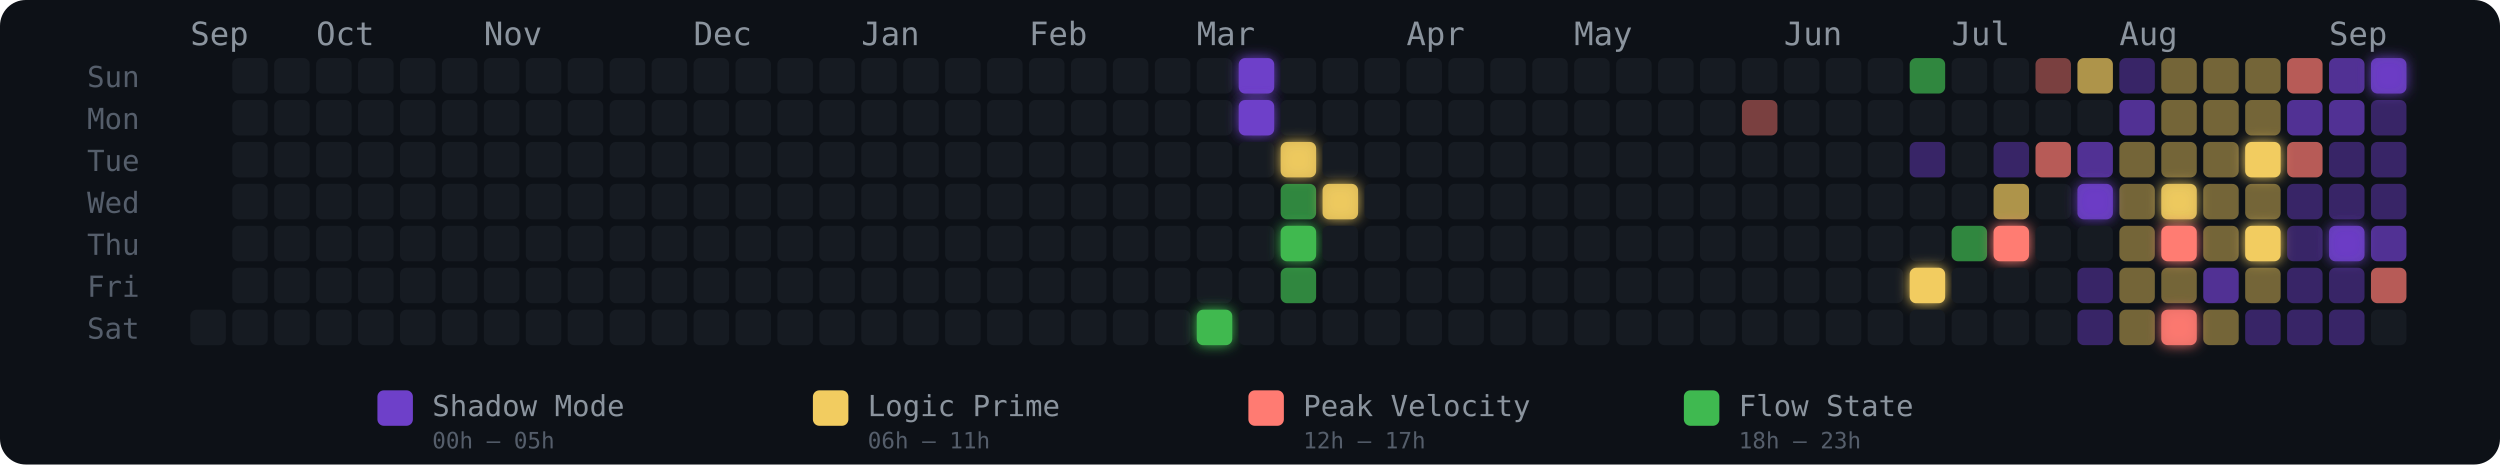
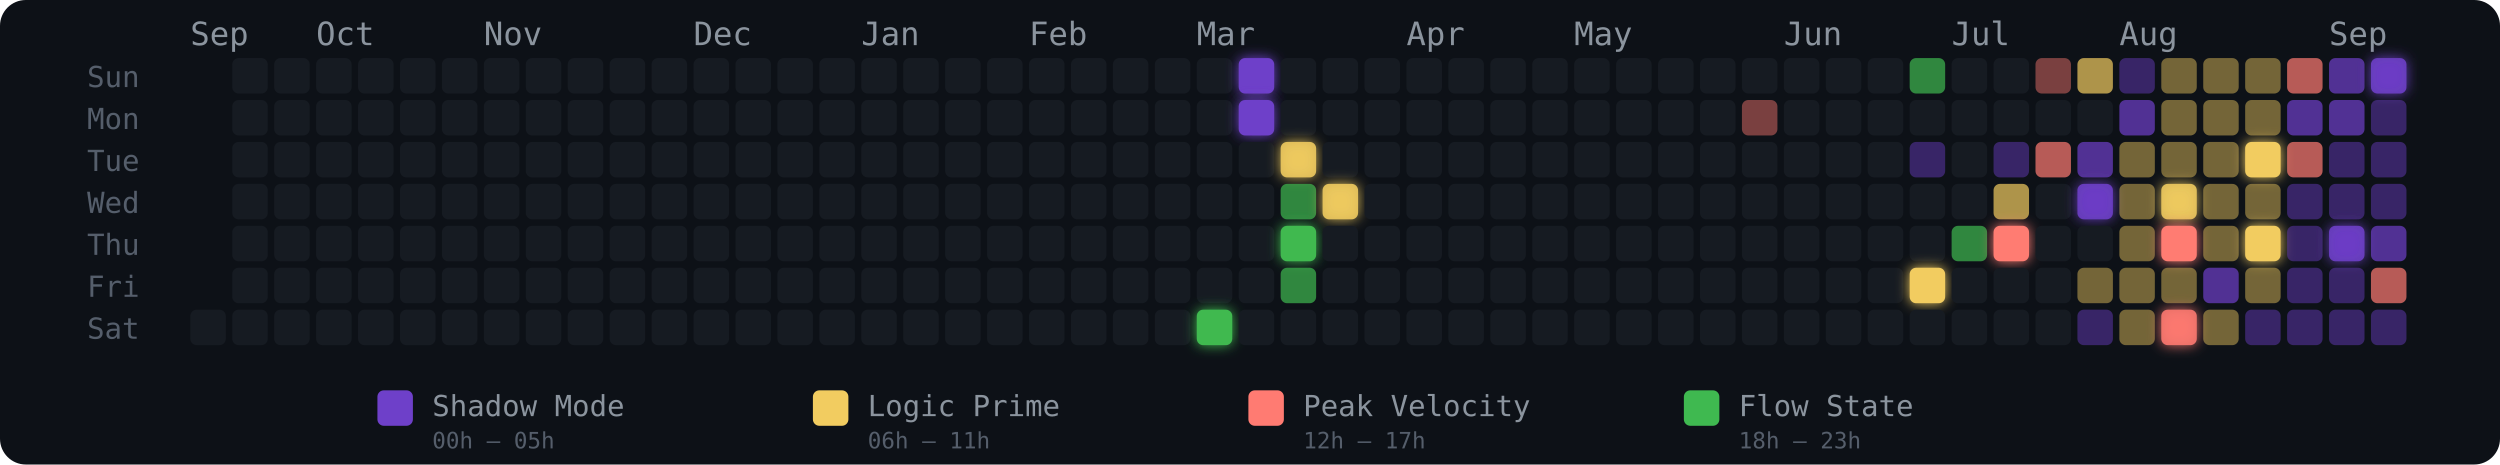
<svg xmlns="http://www.w3.org/2000/svg" width="775" height="144" viewBox="0 0 775 144" role="img" aria-label="Energy Rhythm Contribution Graph for hugotakeda">
  <defs>
    <filter id="glow-24-6" x="-50%" y="-50%" width="200%" height="200%">
      <feGaussianBlur stdDeviation="2" result="blur" />
      <feMerge>
        <feMergeNode in="blur" />
        <feMergeNode in="SourceGraphic" />
      </feMerge>
    </filter>
    <filter id="glow-25-0" x="-50%" y="-50%" width="200%" height="200%">
      <feGaussianBlur stdDeviation="2" result="blur" />
      <feMerge>
        <feMergeNode in="blur" />
        <feMergeNode in="SourceGraphic" />
      </feMerge>
    </filter>
    <filter id="glow-25-1" x="-50%" y="-50%" width="200%" height="200%">
      <feGaussianBlur stdDeviation="2" result="blur" />
      <feMerge>
        <feMergeNode in="blur" />
        <feMergeNode in="SourceGraphic" />
      </feMerge>
    </filter>
    <filter id="glow-26-2" x="-50%" y="-50%" width="200%" height="200%">
      <feGaussianBlur stdDeviation="2" result="blur" />
      <feMerge>
        <feMergeNode in="blur" />
        <feMergeNode in="SourceGraphic" />
      </feMerge>
    </filter>
    <filter id="glow-26-4" x="-50%" y="-50%" width="200%" height="200%">
      <feGaussianBlur stdDeviation="2" result="blur" />
      <feMerge>
        <feMergeNode in="blur" />
        <feMergeNode in="SourceGraphic" />
      </feMerge>
    </filter>
    <filter id="glow-27-3" x="-50%" y="-50%" width="200%" height="200%">
      <feGaussianBlur stdDeviation="2" result="blur" />
      <feMerge>
        <feMergeNode in="blur" />
        <feMergeNode in="SourceGraphic" />
      </feMerge>
    </filter>
    <filter id="glow-41-5" x="-50%" y="-50%" width="200%" height="200%">
      <feGaussianBlur stdDeviation="2" result="blur" />
      <feMerge>
        <feMergeNode in="blur" />
        <feMergeNode in="SourceGraphic" />
      </feMerge>
    </filter>
    <filter id="glow-43-4" x="-50%" y="-50%" width="200%" height="200%">
      <feGaussianBlur stdDeviation="2" result="blur" />
      <feMerge>
        <feMergeNode in="blur" />
        <feMergeNode in="SourceGraphic" />
      </feMerge>
    </filter>
    <filter id="glow-45-3" x="-50%" y="-50%" width="200%" height="200%">
      <feGaussianBlur stdDeviation="2" result="blur" />
      <feMerge>
        <feMergeNode in="blur" />
        <feMergeNode in="SourceGraphic" />
      </feMerge>
    </filter>
    <filter id="glow-47-3" x="-50%" y="-50%" width="200%" height="200%">
      <feGaussianBlur stdDeviation="2" result="blur" />
      <feMerge>
        <feMergeNode in="blur" />
        <feMergeNode in="SourceGraphic" />
      </feMerge>
    </filter>
    <filter id="glow-47-4" x="-50%" y="-50%" width="200%" height="200%">
      <feGaussianBlur stdDeviation="2" result="blur" />
      <feMerge>
        <feMergeNode in="blur" />
        <feMergeNode in="SourceGraphic" />
      </feMerge>
    </filter>
    <filter id="glow-47-6" x="-50%" y="-50%" width="200%" height="200%">
      <feGaussianBlur stdDeviation="2" result="blur" />
      <feMerge>
        <feMergeNode in="blur" />
        <feMergeNode in="SourceGraphic" />
      </feMerge>
    </filter>
    <filter id="glow-49-2" x="-50%" y="-50%" width="200%" height="200%">
      <feGaussianBlur stdDeviation="2" result="blur" />
      <feMerge>
        <feMergeNode in="blur" />
        <feMergeNode in="SourceGraphic" />
      </feMerge>
    </filter>
    <filter id="glow-49-4" x="-50%" y="-50%" width="200%" height="200%">
      <feGaussianBlur stdDeviation="2" result="blur" />
      <feMerge>
        <feMergeNode in="blur" />
        <feMergeNode in="SourceGraphic" />
      </feMerge>
    </filter>
    <filter id="glow-51-4" x="-50%" y="-50%" width="200%" height="200%">
      <feGaussianBlur stdDeviation="2" result="blur" />
      <feMerge>
        <feMergeNode in="blur" />
        <feMergeNode in="SourceGraphic" />
      </feMerge>
    </filter>
    <filter id="glow-52-0" x="-50%" y="-50%" width="200%" height="200%">
      <feGaussianBlur stdDeviation="2" result="blur" />
      <feMerge>
        <feMergeNode in="blur" />
        <feMergeNode in="SourceGraphic" />
      </feMerge>
    </filter>
  </defs>
  <style>
    @keyframes pulse { 0%,100%{opacity:.85} 50%{opacity:1} }
    .glow-cell { animation: pulse 2.5s ease-in-out infinite; }
  </style>
  <rect width="775" height="144" rx="8" fill="#0d1117" />
  <text x="27" y="27" fill="#555e6b" font-size="9" font-family="monospace">Sun</text>
  <text x="27" y="40" fill="#555e6b" font-size="9" font-family="monospace">Mon</text>
  <text x="27" y="53" fill="#555e6b" font-size="9" font-family="monospace">Tue</text>
  <text x="27" y="66" fill="#555e6b" font-size="9" font-family="monospace">Wed</text>
  <text x="27" y="79" fill="#555e6b" font-size="9" font-family="monospace">Thu</text>
  <text x="27" y="92" fill="#555e6b" font-size="9" font-family="monospace">Fri</text>
  <text x="27" y="105" fill="#555e6b" font-size="9" font-family="monospace">Sat</text>
  <text x="59" y="14" fill="#8b949e" font-size="10" font-family="monospace">Sep</text>
  <text x="98" y="14" fill="#8b949e" font-size="10" font-family="monospace">Oct</text>
  <text x="150" y="14" fill="#8b949e" font-size="10" font-family="monospace">Nov</text>
  <text x="215" y="14" fill="#8b949e" font-size="10" font-family="monospace">Dec</text>
  <text x="267" y="14" fill="#8b949e" font-size="10" font-family="monospace">Jan</text>
  <text x="319" y="14" fill="#8b949e" font-size="10" font-family="monospace">Feb</text>
  <text x="371" y="14" fill="#8b949e" font-size="10" font-family="monospace">Mar</text>
  <text x="436" y="14" fill="#8b949e" font-size="10" font-family="monospace">Apr</text>
  <text x="488" y="14" fill="#8b949e" font-size="10" font-family="monospace">May</text>
  <text x="553" y="14" fill="#8b949e" font-size="10" font-family="monospace">Jun</text>
  <text x="605" y="14" fill="#8b949e" font-size="10" font-family="monospace">Jul</text>
  <text x="657" y="14" fill="#8b949e" font-size="10" font-family="monospace">Aug</text>
  <text x="722" y="14" fill="#8b949e" font-size="10" font-family="monospace">Sep</text>
  <rect x="59" y="96" width="11" height="11" rx="2" ry="2" fill="#161b22" fill-opacity="1">
      </rect>
  <rect x="72" y="18" width="11" height="11" rx="2" ry="2" fill="#161b22" fill-opacity="1">
      </rect>
  <rect x="72" y="31" width="11" height="11" rx="2" ry="2" fill="#161b22" fill-opacity="1">
      </rect>
  <rect x="72" y="44" width="11" height="11" rx="2" ry="2" fill="#161b22" fill-opacity="1">
      </rect>
  <rect x="72" y="57" width="11" height="11" rx="2" ry="2" fill="#161b22" fill-opacity="1">
      </rect>
  <rect x="72" y="70" width="11" height="11" rx="2" ry="2" fill="#161b22" fill-opacity="1">
      </rect>
  <rect x="72" y="83" width="11" height="11" rx="2" ry="2" fill="#161b22" fill-opacity="1">
      </rect>
  <rect x="72" y="96" width="11" height="11" rx="2" ry="2" fill="#161b22" fill-opacity="1">
      </rect>
  <rect x="85" y="18" width="11" height="11" rx="2" ry="2" fill="#161b22" fill-opacity="1">
      </rect>
  <rect x="85" y="31" width="11" height="11" rx="2" ry="2" fill="#161b22" fill-opacity="1">
      </rect>
  <rect x="85" y="44" width="11" height="11" rx="2" ry="2" fill="#161b22" fill-opacity="1">
      </rect>
  <rect x="85" y="57" width="11" height="11" rx="2" ry="2" fill="#161b22" fill-opacity="1">
      </rect>
  <rect x="85" y="70" width="11" height="11" rx="2" ry="2" fill="#161b22" fill-opacity="1">
      </rect>
  <rect x="85" y="83" width="11" height="11" rx="2" ry="2" fill="#161b22" fill-opacity="1">
      </rect>
  <rect x="85" y="96" width="11" height="11" rx="2" ry="2" fill="#161b22" fill-opacity="1">
      </rect>
  <rect x="98" y="18" width="11" height="11" rx="2" ry="2" fill="#161b22" fill-opacity="1">
      </rect>
  <rect x="98" y="31" width="11" height="11" rx="2" ry="2" fill="#161b22" fill-opacity="1">
      </rect>
  <rect x="98" y="44" width="11" height="11" rx="2" ry="2" fill="#161b22" fill-opacity="1">
      </rect>
  <rect x="98" y="57" width="11" height="11" rx="2" ry="2" fill="#161b22" fill-opacity="1">
      </rect>
  <rect x="98" y="70" width="11" height="11" rx="2" ry="2" fill="#161b22" fill-opacity="1">
      </rect>
  <rect x="98" y="83" width="11" height="11" rx="2" ry="2" fill="#161b22" fill-opacity="1">
      </rect>
  <rect x="98" y="96" width="11" height="11" rx="2" ry="2" fill="#161b22" fill-opacity="1">
      </rect>
  <rect x="111" y="18" width="11" height="11" rx="2" ry="2" fill="#161b22" fill-opacity="1">
      </rect>
  <rect x="111" y="31" width="11" height="11" rx="2" ry="2" fill="#161b22" fill-opacity="1">
      </rect>
  <rect x="111" y="44" width="11" height="11" rx="2" ry="2" fill="#161b22" fill-opacity="1">
      </rect>
  <rect x="111" y="57" width="11" height="11" rx="2" ry="2" fill="#161b22" fill-opacity="1">
      </rect>
  <rect x="111" y="70" width="11" height="11" rx="2" ry="2" fill="#161b22" fill-opacity="1">
      </rect>
  <rect x="111" y="83" width="11" height="11" rx="2" ry="2" fill="#161b22" fill-opacity="1">
      </rect>
  <rect x="111" y="96" width="11" height="11" rx="2" ry="2" fill="#161b22" fill-opacity="1">
      </rect>
  <rect x="124" y="18" width="11" height="11" rx="2" ry="2" fill="#161b22" fill-opacity="1">
      </rect>
  <rect x="124" y="31" width="11" height="11" rx="2" ry="2" fill="#161b22" fill-opacity="1">
      </rect>
  <rect x="124" y="44" width="11" height="11" rx="2" ry="2" fill="#161b22" fill-opacity="1">
      </rect>
  <rect x="124" y="57" width="11" height="11" rx="2" ry="2" fill="#161b22" fill-opacity="1">
      </rect>
  <rect x="124" y="70" width="11" height="11" rx="2" ry="2" fill="#161b22" fill-opacity="1">
      </rect>
  <rect x="124" y="83" width="11" height="11" rx="2" ry="2" fill="#161b22" fill-opacity="1">
      </rect>
  <rect x="124" y="96" width="11" height="11" rx="2" ry="2" fill="#161b22" fill-opacity="1">
      </rect>
  <rect x="137" y="18" width="11" height="11" rx="2" ry="2" fill="#161b22" fill-opacity="1">
      </rect>
  <rect x="137" y="31" width="11" height="11" rx="2" ry="2" fill="#161b22" fill-opacity="1">
      </rect>
  <rect x="137" y="44" width="11" height="11" rx="2" ry="2" fill="#161b22" fill-opacity="1">
      </rect>
  <rect x="137" y="57" width="11" height="11" rx="2" ry="2" fill="#161b22" fill-opacity="1">
      </rect>
  <rect x="137" y="70" width="11" height="11" rx="2" ry="2" fill="#161b22" fill-opacity="1">
      </rect>
  <rect x="137" y="83" width="11" height="11" rx="2" ry="2" fill="#161b22" fill-opacity="1">
      </rect>
  <rect x="137" y="96" width="11" height="11" rx="2" ry="2" fill="#161b22" fill-opacity="1">
      </rect>
  <rect x="150" y="18" width="11" height="11" rx="2" ry="2" fill="#161b22" fill-opacity="1">
      </rect>
  <rect x="150" y="31" width="11" height="11" rx="2" ry="2" fill="#161b22" fill-opacity="1">
      </rect>
  <rect x="150" y="44" width="11" height="11" rx="2" ry="2" fill="#161b22" fill-opacity="1">
      </rect>
  <rect x="150" y="57" width="11" height="11" rx="2" ry="2" fill="#161b22" fill-opacity="1">
      </rect>
  <rect x="150" y="70" width="11" height="11" rx="2" ry="2" fill="#161b22" fill-opacity="1">
      </rect>
  <rect x="150" y="83" width="11" height="11" rx="2" ry="2" fill="#161b22" fill-opacity="1">
      </rect>
  <rect x="150" y="96" width="11" height="11" rx="2" ry="2" fill="#161b22" fill-opacity="1">
      </rect>
  <rect x="163" y="18" width="11" height="11" rx="2" ry="2" fill="#161b22" fill-opacity="1">
      </rect>
  <rect x="163" y="31" width="11" height="11" rx="2" ry="2" fill="#161b22" fill-opacity="1">
      </rect>
  <rect x="163" y="44" width="11" height="11" rx="2" ry="2" fill="#161b22" fill-opacity="1">
      </rect>
  <rect x="163" y="57" width="11" height="11" rx="2" ry="2" fill="#161b22" fill-opacity="1">
      </rect>
  <rect x="163" y="70" width="11" height="11" rx="2" ry="2" fill="#161b22" fill-opacity="1">
      </rect>
  <rect x="163" y="83" width="11" height="11" rx="2" ry="2" fill="#161b22" fill-opacity="1">
      </rect>
  <rect x="163" y="96" width="11" height="11" rx="2" ry="2" fill="#161b22" fill-opacity="1">
      </rect>
  <rect x="176" y="18" width="11" height="11" rx="2" ry="2" fill="#161b22" fill-opacity="1">
      </rect>
  <rect x="176" y="31" width="11" height="11" rx="2" ry="2" fill="#161b22" fill-opacity="1">
      </rect>
  <rect x="176" y="44" width="11" height="11" rx="2" ry="2" fill="#161b22" fill-opacity="1">
      </rect>
  <rect x="176" y="57" width="11" height="11" rx="2" ry="2" fill="#161b22" fill-opacity="1">
      </rect>
  <rect x="176" y="70" width="11" height="11" rx="2" ry="2" fill="#161b22" fill-opacity="1">
      </rect>
  <rect x="176" y="83" width="11" height="11" rx="2" ry="2" fill="#161b22" fill-opacity="1">
      </rect>
  <rect x="176" y="96" width="11" height="11" rx="2" ry="2" fill="#161b22" fill-opacity="1">
      </rect>
  <rect x="189" y="18" width="11" height="11" rx="2" ry="2" fill="#161b22" fill-opacity="1">
      </rect>
  <rect x="189" y="31" width="11" height="11" rx="2" ry="2" fill="#161b22" fill-opacity="1">
      </rect>
  <rect x="189" y="44" width="11" height="11" rx="2" ry="2" fill="#161b22" fill-opacity="1">
      </rect>
  <rect x="189" y="57" width="11" height="11" rx="2" ry="2" fill="#161b22" fill-opacity="1">
      </rect>
  <rect x="189" y="70" width="11" height="11" rx="2" ry="2" fill="#161b22" fill-opacity="1">
      </rect>
  <rect x="189" y="83" width="11" height="11" rx="2" ry="2" fill="#161b22" fill-opacity="1">
      </rect>
  <rect x="189" y="96" width="11" height="11" rx="2" ry="2" fill="#161b22" fill-opacity="1">
      </rect>
  <rect x="202" y="18" width="11" height="11" rx="2" ry="2" fill="#161b22" fill-opacity="1">
      </rect>
  <rect x="202" y="31" width="11" height="11" rx="2" ry="2" fill="#161b22" fill-opacity="1">
      </rect>
  <rect x="202" y="44" width="11" height="11" rx="2" ry="2" fill="#161b22" fill-opacity="1">
      </rect>
  <rect x="202" y="57" width="11" height="11" rx="2" ry="2" fill="#161b22" fill-opacity="1">
      </rect>
  <rect x="202" y="70" width="11" height="11" rx="2" ry="2" fill="#161b22" fill-opacity="1">
      </rect>
  <rect x="202" y="83" width="11" height="11" rx="2" ry="2" fill="#161b22" fill-opacity="1">
      </rect>
  <rect x="202" y="96" width="11" height="11" rx="2" ry="2" fill="#161b22" fill-opacity="1">
      </rect>
  <rect x="215" y="18" width="11" height="11" rx="2" ry="2" fill="#161b22" fill-opacity="1">
      </rect>
  <rect x="215" y="31" width="11" height="11" rx="2" ry="2" fill="#161b22" fill-opacity="1">
      </rect>
  <rect x="215" y="44" width="11" height="11" rx="2" ry="2" fill="#161b22" fill-opacity="1">
      </rect>
  <rect x="215" y="57" width="11" height="11" rx="2" ry="2" fill="#161b22" fill-opacity="1">
      </rect>
  <rect x="215" y="70" width="11" height="11" rx="2" ry="2" fill="#161b22" fill-opacity="1">
      </rect>
  <rect x="215" y="83" width="11" height="11" rx="2" ry="2" fill="#161b22" fill-opacity="1">
      </rect>
  <rect x="215" y="96" width="11" height="11" rx="2" ry="2" fill="#161b22" fill-opacity="1">
      </rect>
  <rect x="228" y="18" width="11" height="11" rx="2" ry="2" fill="#161b22" fill-opacity="1">
      </rect>
  <rect x="228" y="31" width="11" height="11" rx="2" ry="2" fill="#161b22" fill-opacity="1">
      </rect>
  <rect x="228" y="44" width="11" height="11" rx="2" ry="2" fill="#161b22" fill-opacity="1">
      </rect>
  <rect x="228" y="57" width="11" height="11" rx="2" ry="2" fill="#161b22" fill-opacity="1">
      </rect>
  <rect x="228" y="70" width="11" height="11" rx="2" ry="2" fill="#161b22" fill-opacity="1">
      </rect>
  <rect x="228" y="83" width="11" height="11" rx="2" ry="2" fill="#161b22" fill-opacity="1">
      </rect>
  <rect x="228" y="96" width="11" height="11" rx="2" ry="2" fill="#161b22" fill-opacity="1">
      </rect>
  <rect x="241" y="18" width="11" height="11" rx="2" ry="2" fill="#161b22" fill-opacity="1">
      </rect>
  <rect x="241" y="31" width="11" height="11" rx="2" ry="2" fill="#161b22" fill-opacity="1">
      </rect>
  <rect x="241" y="44" width="11" height="11" rx="2" ry="2" fill="#161b22" fill-opacity="1">
      </rect>
  <rect x="241" y="57" width="11" height="11" rx="2" ry="2" fill="#161b22" fill-opacity="1">
      </rect>
  <rect x="241" y="70" width="11" height="11" rx="2" ry="2" fill="#161b22" fill-opacity="1">
      </rect>
  <rect x="241" y="83" width="11" height="11" rx="2" ry="2" fill="#161b22" fill-opacity="1">
      </rect>
  <rect x="241" y="96" width="11" height="11" rx="2" ry="2" fill="#161b22" fill-opacity="1">
      </rect>
  <rect x="254" y="18" width="11" height="11" rx="2" ry="2" fill="#161b22" fill-opacity="1">
      </rect>
  <rect x="254" y="31" width="11" height="11" rx="2" ry="2" fill="#161b22" fill-opacity="1">
      </rect>
  <rect x="254" y="44" width="11" height="11" rx="2" ry="2" fill="#161b22" fill-opacity="1">
      </rect>
  <rect x="254" y="57" width="11" height="11" rx="2" ry="2" fill="#161b22" fill-opacity="1">
      </rect>
  <rect x="254" y="70" width="11" height="11" rx="2" ry="2" fill="#161b22" fill-opacity="1">
      </rect>
  <rect x="254" y="83" width="11" height="11" rx="2" ry="2" fill="#161b22" fill-opacity="1">
      </rect>
  <rect x="254" y="96" width="11" height="11" rx="2" ry="2" fill="#161b22" fill-opacity="1">
      </rect>
  <rect x="267" y="18" width="11" height="11" rx="2" ry="2" fill="#161b22" fill-opacity="1">
      </rect>
  <rect x="267" y="31" width="11" height="11" rx="2" ry="2" fill="#161b22" fill-opacity="1">
      </rect>
  <rect x="267" y="44" width="11" height="11" rx="2" ry="2" fill="#161b22" fill-opacity="1">
      </rect>
  <rect x="267" y="57" width="11" height="11" rx="2" ry="2" fill="#161b22" fill-opacity="1">
      </rect>
  <rect x="267" y="70" width="11" height="11" rx="2" ry="2" fill="#161b22" fill-opacity="1">
      </rect>
  <rect x="267" y="83" width="11" height="11" rx="2" ry="2" fill="#161b22" fill-opacity="1">
      </rect>
  <rect x="267" y="96" width="11" height="11" rx="2" ry="2" fill="#161b22" fill-opacity="1">
      </rect>
  <rect x="280" y="18" width="11" height="11" rx="2" ry="2" fill="#161b22" fill-opacity="1">
      </rect>
  <rect x="280" y="31" width="11" height="11" rx="2" ry="2" fill="#161b22" fill-opacity="1">
      </rect>
  <rect x="280" y="44" width="11" height="11" rx="2" ry="2" fill="#161b22" fill-opacity="1">
      </rect>
  <rect x="280" y="57" width="11" height="11" rx="2" ry="2" fill="#161b22" fill-opacity="1">
      </rect>
  <rect x="280" y="70" width="11" height="11" rx="2" ry="2" fill="#161b22" fill-opacity="1">
      </rect>
  <rect x="280" y="83" width="11" height="11" rx="2" ry="2" fill="#161b22" fill-opacity="1">
      </rect>
  <rect x="280" y="96" width="11" height="11" rx="2" ry="2" fill="#161b22" fill-opacity="1">
      </rect>
  <rect x="293" y="18" width="11" height="11" rx="2" ry="2" fill="#161b22" fill-opacity="1">
      </rect>
  <rect x="293" y="31" width="11" height="11" rx="2" ry="2" fill="#161b22" fill-opacity="1">
      </rect>
  <rect x="293" y="44" width="11" height="11" rx="2" ry="2" fill="#161b22" fill-opacity="1">
      </rect>
  <rect x="293" y="57" width="11" height="11" rx="2" ry="2" fill="#161b22" fill-opacity="1">
      </rect>
  <rect x="293" y="70" width="11" height="11" rx="2" ry="2" fill="#161b22" fill-opacity="1">
      </rect>
  <rect x="293" y="83" width="11" height="11" rx="2" ry="2" fill="#161b22" fill-opacity="1">
      </rect>
  <rect x="293" y="96" width="11" height="11" rx="2" ry="2" fill="#161b22" fill-opacity="1">
      </rect>
  <rect x="306" y="18" width="11" height="11" rx="2" ry="2" fill="#161b22" fill-opacity="1">
      </rect>
  <rect x="306" y="31" width="11" height="11" rx="2" ry="2" fill="#161b22" fill-opacity="1">
      </rect>
  <rect x="306" y="44" width="11" height="11" rx="2" ry="2" fill="#161b22" fill-opacity="1">
      </rect>
  <rect x="306" y="57" width="11" height="11" rx="2" ry="2" fill="#161b22" fill-opacity="1">
      </rect>
  <rect x="306" y="70" width="11" height="11" rx="2" ry="2" fill="#161b22" fill-opacity="1">
      </rect>
  <rect x="306" y="83" width="11" height="11" rx="2" ry="2" fill="#161b22" fill-opacity="1">
      </rect>
  <rect x="306" y="96" width="11" height="11" rx="2" ry="2" fill="#161b22" fill-opacity="1">
      </rect>
  <rect x="319" y="18" width="11" height="11" rx="2" ry="2" fill="#161b22" fill-opacity="1">
      </rect>
  <rect x="319" y="31" width="11" height="11" rx="2" ry="2" fill="#161b22" fill-opacity="1">
      </rect>
  <rect x="319" y="44" width="11" height="11" rx="2" ry="2" fill="#161b22" fill-opacity="1">
      </rect>
  <rect x="319" y="57" width="11" height="11" rx="2" ry="2" fill="#161b22" fill-opacity="1">
      </rect>
  <rect x="319" y="70" width="11" height="11" rx="2" ry="2" fill="#161b22" fill-opacity="1">
      </rect>
  <rect x="319" y="83" width="11" height="11" rx="2" ry="2" fill="#161b22" fill-opacity="1">
      </rect>
  <rect x="319" y="96" width="11" height="11" rx="2" ry="2" fill="#161b22" fill-opacity="1">
      </rect>
  <rect x="332" y="18" width="11" height="11" rx="2" ry="2" fill="#161b22" fill-opacity="1">
      </rect>
  <rect x="332" y="31" width="11" height="11" rx="2" ry="2" fill="#161b22" fill-opacity="1">
      </rect>
  <rect x="332" y="44" width="11" height="11" rx="2" ry="2" fill="#161b22" fill-opacity="1">
      </rect>
  <rect x="332" y="57" width="11" height="11" rx="2" ry="2" fill="#161b22" fill-opacity="1">
      </rect>
  <rect x="332" y="70" width="11" height="11" rx="2" ry="2" fill="#161b22" fill-opacity="1">
      </rect>
  <rect x="332" y="83" width="11" height="11" rx="2" ry="2" fill="#161b22" fill-opacity="1">
      </rect>
  <rect x="332" y="96" width="11" height="11" rx="2" ry="2" fill="#161b22" fill-opacity="1">
      </rect>
  <rect x="345" y="18" width="11" height="11" rx="2" ry="2" fill="#161b22" fill-opacity="1">
      </rect>
  <rect x="345" y="31" width="11" height="11" rx="2" ry="2" fill="#161b22" fill-opacity="1">
      </rect>
  <rect x="345" y="44" width="11" height="11" rx="2" ry="2" fill="#161b22" fill-opacity="1">
      </rect>
  <rect x="345" y="57" width="11" height="11" rx="2" ry="2" fill="#161b22" fill-opacity="1">
      </rect>
  <rect x="345" y="70" width="11" height="11" rx="2" ry="2" fill="#161b22" fill-opacity="1">
      </rect>
  <rect x="345" y="83" width="11" height="11" rx="2" ry="2" fill="#161b22" fill-opacity="1">
      </rect>
  <rect x="345" y="96" width="11" height="11" rx="2" ry="2" fill="#161b22" fill-opacity="1">
      </rect>
  <rect x="358" y="18" width="11" height="11" rx="2" ry="2" fill="#161b22" fill-opacity="1">
      </rect>
  <rect x="358" y="31" width="11" height="11" rx="2" ry="2" fill="#161b22" fill-opacity="1">
      </rect>
  <rect x="358" y="44" width="11" height="11" rx="2" ry="2" fill="#161b22" fill-opacity="1">
      </rect>
  <rect x="358" y="57" width="11" height="11" rx="2" ry="2" fill="#161b22" fill-opacity="1">
      </rect>
  <rect x="358" y="70" width="11" height="11" rx="2" ry="2" fill="#161b22" fill-opacity="1">
      </rect>
  <rect x="358" y="83" width="11" height="11" rx="2" ry="2" fill="#161b22" fill-opacity="1">
      </rect>
  <rect x="358" y="96" width="11" height="11" rx="2" ry="2" fill="#161b22" fill-opacity="1">
      </rect>
  <rect x="371" y="18" width="11" height="11" rx="2" ry="2" fill="#161b22" fill-opacity="1">
      </rect>
  <rect x="371" y="31" width="11" height="11" rx="2" ry="2" fill="#161b22" fill-opacity="1">
      </rect>
  <rect x="371" y="44" width="11" height="11" rx="2" ry="2" fill="#161b22" fill-opacity="1">
      </rect>
  <rect x="371" y="57" width="11" height="11" rx="2" ry="2" fill="#161b22" fill-opacity="1">
      </rect>
  <rect x="371" y="70" width="11" height="11" rx="2" ry="2" fill="#161b22" fill-opacity="1">
      </rect>
  <rect x="371" y="83" width="11" height="11" rx="2" ry="2" fill="#161b22" fill-opacity="1">
      </rect>
  <rect x="371" y="96" width="11" height="11" rx="2" ry="2" fill="#3fb950" fill-opacity="1" filter="url(#glow-24-6)">
      </rect>
  <rect x="384" y="18" width="11" height="11" rx="2" ry="2" fill="#6e40c9" fill-opacity="1" filter="url(#glow-25-0)">
      </rect>
  <rect x="384" y="31" width="11" height="11" rx="2" ry="2" fill="#6e40c9" fill-opacity="1" filter="url(#glow-25-1)">
      </rect>
  <rect x="384" y="44" width="11" height="11" rx="2" ry="2" fill="#161b22" fill-opacity="1">
      </rect>
  <rect x="384" y="57" width="11" height="11" rx="2" ry="2" fill="#161b22" fill-opacity="1">
      </rect>
  <rect x="384" y="70" width="11" height="11" rx="2" ry="2" fill="#161b22" fill-opacity="1">
      </rect>
  <rect x="384" y="83" width="11" height="11" rx="2" ry="2" fill="#161b22" fill-opacity="1">
      </rect>
  <rect x="384" y="96" width="11" height="11" rx="2" ry="2" fill="#161b22" fill-opacity="1">
      </rect>
  <rect x="397" y="18" width="11" height="11" rx="2" ry="2" fill="#161b22" fill-opacity="1">
      </rect>
  <rect x="397" y="31" width="11" height="11" rx="2" ry="2" fill="#161b22" fill-opacity="1">
      </rect>
  <rect x="397" y="44" width="11" height="11" rx="2" ry="2" fill="#f2cc60" fill-opacity="0.88" filter="url(#glow-26-2)">
      </rect>
  <rect x="397" y="57" width="11" height="11" rx="2" ry="2" fill="#3fb950" fill-opacity="0.7">
      </rect>
  <rect x="397" y="70" width="11" height="11" rx="2" ry="2" fill="#3fb950" fill-opacity="1" filter="url(#glow-26-4)">
      </rect>
  <rect x="397" y="83" width="11" height="11" rx="2" ry="2" fill="#3fb950" fill-opacity="0.7">
      </rect>
  <rect x="397" y="96" width="11" height="11" rx="2" ry="2" fill="#161b22" fill-opacity="1">
      </rect>
  <rect x="410" y="18" width="11" height="11" rx="2" ry="2" fill="#161b22" fill-opacity="1">
      </rect>
  <rect x="410" y="31" width="11" height="11" rx="2" ry="2" fill="#161b22" fill-opacity="1">
      </rect>
  <rect x="410" y="44" width="11" height="11" rx="2" ry="2" fill="#161b22" fill-opacity="1">
      </rect>
  <rect x="410" y="57" width="11" height="11" rx="2" ry="2" fill="#f2cc60" fill-opacity="0.88" filter="url(#glow-27-3)">
      </rect>
  <rect x="410" y="70" width="11" height="11" rx="2" ry="2" fill="#161b22" fill-opacity="1">
      </rect>
  <rect x="410" y="83" width="11" height="11" rx="2" ry="2" fill="#161b22" fill-opacity="1">
      </rect>
  <rect x="410" y="96" width="11" height="11" rx="2" ry="2" fill="#161b22" fill-opacity="1">
      </rect>
  <rect x="423" y="18" width="11" height="11" rx="2" ry="2" fill="#161b22" fill-opacity="1">
      </rect>
  <rect x="423" y="31" width="11" height="11" rx="2" ry="2" fill="#161b22" fill-opacity="1">
      </rect>
  <rect x="423" y="44" width="11" height="11" rx="2" ry="2" fill="#161b22" fill-opacity="1">
      </rect>
  <rect x="423" y="57" width="11" height="11" rx="2" ry="2" fill="#161b22" fill-opacity="1">
      </rect>
  <rect x="423" y="70" width="11" height="11" rx="2" ry="2" fill="#161b22" fill-opacity="1">
      </rect>
  <rect x="423" y="83" width="11" height="11" rx="2" ry="2" fill="#161b22" fill-opacity="1">
      </rect>
  <rect x="423" y="96" width="11" height="11" rx="2" ry="2" fill="#161b22" fill-opacity="1">
      </rect>
  <rect x="436" y="18" width="11" height="11" rx="2" ry="2" fill="#161b22" fill-opacity="1">
      </rect>
  <rect x="436" y="31" width="11" height="11" rx="2" ry="2" fill="#161b22" fill-opacity="1">
      </rect>
  <rect x="436" y="44" width="11" height="11" rx="2" ry="2" fill="#161b22" fill-opacity="1">
      </rect>
  <rect x="436" y="57" width="11" height="11" rx="2" ry="2" fill="#161b22" fill-opacity="1">
      </rect>
  <rect x="436" y="70" width="11" height="11" rx="2" ry="2" fill="#161b22" fill-opacity="1">
      </rect>
  <rect x="436" y="83" width="11" height="11" rx="2" ry="2" fill="#161b22" fill-opacity="1">
      </rect>
  <rect x="436" y="96" width="11" height="11" rx="2" ry="2" fill="#161b22" fill-opacity="1">
      </rect>
  <rect x="449" y="18" width="11" height="11" rx="2" ry="2" fill="#161b22" fill-opacity="1">
      </rect>
  <rect x="449" y="31" width="11" height="11" rx="2" ry="2" fill="#161b22" fill-opacity="1">
      </rect>
  <rect x="449" y="44" width="11" height="11" rx="2" ry="2" fill="#161b22" fill-opacity="1">
      </rect>
  <rect x="449" y="57" width="11" height="11" rx="2" ry="2" fill="#161b22" fill-opacity="1">
      </rect>
  <rect x="449" y="70" width="11" height="11" rx="2" ry="2" fill="#161b22" fill-opacity="1">
      </rect>
  <rect x="449" y="83" width="11" height="11" rx="2" ry="2" fill="#161b22" fill-opacity="1">
      </rect>
  <rect x="449" y="96" width="11" height="11" rx="2" ry="2" fill="#161b22" fill-opacity="1">
      </rect>
  <rect x="462" y="18" width="11" height="11" rx="2" ry="2" fill="#161b22" fill-opacity="1">
      </rect>
  <rect x="462" y="31" width="11" height="11" rx="2" ry="2" fill="#161b22" fill-opacity="1">
      </rect>
  <rect x="462" y="44" width="11" height="11" rx="2" ry="2" fill="#161b22" fill-opacity="1">
      </rect>
  <rect x="462" y="57" width="11" height="11" rx="2" ry="2" fill="#161b22" fill-opacity="1">
      </rect>
  <rect x="462" y="70" width="11" height="11" rx="2" ry="2" fill="#161b22" fill-opacity="1">
      </rect>
  <rect x="462" y="83" width="11" height="11" rx="2" ry="2" fill="#161b22" fill-opacity="1">
      </rect>
  <rect x="462" y="96" width="11" height="11" rx="2" ry="2" fill="#161b22" fill-opacity="1">
      </rect>
  <rect x="475" y="18" width="11" height="11" rx="2" ry="2" fill="#161b22" fill-opacity="1">
      </rect>
  <rect x="475" y="31" width="11" height="11" rx="2" ry="2" fill="#161b22" fill-opacity="1">
      </rect>
  <rect x="475" y="44" width="11" height="11" rx="2" ry="2" fill="#161b22" fill-opacity="1">
      </rect>
  <rect x="475" y="57" width="11" height="11" rx="2" ry="2" fill="#161b22" fill-opacity="1">
      </rect>
  <rect x="475" y="70" width="11" height="11" rx="2" ry="2" fill="#161b22" fill-opacity="1">
      </rect>
  <rect x="475" y="83" width="11" height="11" rx="2" ry="2" fill="#161b22" fill-opacity="1">
      </rect>
  <rect x="475" y="96" width="11" height="11" rx="2" ry="2" fill="#161b22" fill-opacity="1">
      </rect>
  <rect x="488" y="18" width="11" height="11" rx="2" ry="2" fill="#161b22" fill-opacity="1">
      </rect>
  <rect x="488" y="31" width="11" height="11" rx="2" ry="2" fill="#161b22" fill-opacity="1">
      </rect>
  <rect x="488" y="44" width="11" height="11" rx="2" ry="2" fill="#161b22" fill-opacity="1">
      </rect>
  <rect x="488" y="57" width="11" height="11" rx="2" ry="2" fill="#161b22" fill-opacity="1">
      </rect>
  <rect x="488" y="70" width="11" height="11" rx="2" ry="2" fill="#161b22" fill-opacity="1">
      </rect>
  <rect x="488" y="83" width="11" height="11" rx="2" ry="2" fill="#161b22" fill-opacity="1">
      </rect>
  <rect x="488" y="96" width="11" height="11" rx="2" ry="2" fill="#161b22" fill-opacity="1">
      </rect>
  <rect x="501" y="18" width="11" height="11" rx="2" ry="2" fill="#161b22" fill-opacity="1">
      </rect>
  <rect x="501" y="31" width="11" height="11" rx="2" ry="2" fill="#161b22" fill-opacity="1">
      </rect>
  <rect x="501" y="44" width="11" height="11" rx="2" ry="2" fill="#161b22" fill-opacity="1">
      </rect>
  <rect x="501" y="57" width="11" height="11" rx="2" ry="2" fill="#161b22" fill-opacity="1">
      </rect>
  <rect x="501" y="70" width="11" height="11" rx="2" ry="2" fill="#161b22" fill-opacity="1">
      </rect>
  <rect x="501" y="83" width="11" height="11" rx="2" ry="2" fill="#161b22" fill-opacity="1">
      </rect>
  <rect x="501" y="96" width="11" height="11" rx="2" ry="2" fill="#161b22" fill-opacity="1">
      </rect>
  <rect x="514" y="18" width="11" height="11" rx="2" ry="2" fill="#161b22" fill-opacity="1">
      </rect>
  <rect x="514" y="31" width="11" height="11" rx="2" ry="2" fill="#161b22" fill-opacity="1">
      </rect>
  <rect x="514" y="44" width="11" height="11" rx="2" ry="2" fill="#161b22" fill-opacity="1">
      </rect>
  <rect x="514" y="57" width="11" height="11" rx="2" ry="2" fill="#161b22" fill-opacity="1">
      </rect>
  <rect x="514" y="70" width="11" height="11" rx="2" ry="2" fill="#161b22" fill-opacity="1">
      </rect>
  <rect x="514" y="83" width="11" height="11" rx="2" ry="2" fill="#161b22" fill-opacity="1">
      </rect>
  <rect x="514" y="96" width="11" height="11" rx="2" ry="2" fill="#161b22" fill-opacity="1">
      </rect>
  <rect x="527" y="18" width="11" height="11" rx="2" ry="2" fill="#161b22" fill-opacity="1">
      </rect>
  <rect x="527" y="31" width="11" height="11" rx="2" ry="2" fill="#161b22" fill-opacity="1">
      </rect>
  <rect x="527" y="44" width="11" height="11" rx="2" ry="2" fill="#161b22" fill-opacity="1">
      </rect>
  <rect x="527" y="57" width="11" height="11" rx="2" ry="2" fill="#161b22" fill-opacity="1">
      </rect>
  <rect x="527" y="70" width="11" height="11" rx="2" ry="2" fill="#161b22" fill-opacity="1">
      </rect>
  <rect x="527" y="83" width="11" height="11" rx="2" ry="2" fill="#161b22" fill-opacity="1">
      </rect>
  <rect x="527" y="96" width="11" height="11" rx="2" ry="2" fill="#161b22" fill-opacity="1">
      </rect>
  <rect x="540" y="18" width="11" height="11" rx="2" ry="2" fill="#161b22" fill-opacity="1">
      </rect>
  <rect x="540" y="31" width="11" height="11" rx="2" ry="2" fill="#ff7b72" fill-opacity="0.45">
      </rect>
  <rect x="540" y="44" width="11" height="11" rx="2" ry="2" fill="#161b22" fill-opacity="1">
      </rect>
  <rect x="540" y="57" width="11" height="11" rx="2" ry="2" fill="#161b22" fill-opacity="1">
      </rect>
  <rect x="540" y="70" width="11" height="11" rx="2" ry="2" fill="#161b22" fill-opacity="1">
      </rect>
  <rect x="540" y="83" width="11" height="11" rx="2" ry="2" fill="#161b22" fill-opacity="1">
      </rect>
  <rect x="540" y="96" width="11" height="11" rx="2" ry="2" fill="#161b22" fill-opacity="1">
      </rect>
  <rect x="553" y="18" width="11" height="11" rx="2" ry="2" fill="#161b22" fill-opacity="1">
      </rect>
  <rect x="553" y="31" width="11" height="11" rx="2" ry="2" fill="#161b22" fill-opacity="1">
      </rect>
  <rect x="553" y="44" width="11" height="11" rx="2" ry="2" fill="#161b22" fill-opacity="1">
      </rect>
  <rect x="553" y="57" width="11" height="11" rx="2" ry="2" fill="#161b22" fill-opacity="1">
      </rect>
  <rect x="553" y="70" width="11" height="11" rx="2" ry="2" fill="#161b22" fill-opacity="1">
      </rect>
  <rect x="553" y="83" width="11" height="11" rx="2" ry="2" fill="#161b22" fill-opacity="1">
      </rect>
  <rect x="553" y="96" width="11" height="11" rx="2" ry="2" fill="#161b22" fill-opacity="1">
      </rect>
  <rect x="566" y="18" width="11" height="11" rx="2" ry="2" fill="#161b22" fill-opacity="1">
      </rect>
  <rect x="566" y="31" width="11" height="11" rx="2" ry="2" fill="#161b22" fill-opacity="1">
      </rect>
  <rect x="566" y="44" width="11" height="11" rx="2" ry="2" fill="#161b22" fill-opacity="1">
      </rect>
  <rect x="566" y="57" width="11" height="11" rx="2" ry="2" fill="#161b22" fill-opacity="1">
      </rect>
  <rect x="566" y="70" width="11" height="11" rx="2" ry="2" fill="#161b22" fill-opacity="1">
      </rect>
  <rect x="566" y="83" width="11" height="11" rx="2" ry="2" fill="#161b22" fill-opacity="1">
      </rect>
  <rect x="566" y="96" width="11" height="11" rx="2" ry="2" fill="#161b22" fill-opacity="1">
      </rect>
  <rect x="579" y="18" width="11" height="11" rx="2" ry="2" fill="#161b22" fill-opacity="1">
      </rect>
  <rect x="579" y="31" width="11" height="11" rx="2" ry="2" fill="#161b22" fill-opacity="1">
      </rect>
  <rect x="579" y="44" width="11" height="11" rx="2" ry="2" fill="#161b22" fill-opacity="1">
      </rect>
  <rect x="579" y="57" width="11" height="11" rx="2" ry="2" fill="#161b22" fill-opacity="1">
      </rect>
  <rect x="579" y="70" width="11" height="11" rx="2" ry="2" fill="#161b22" fill-opacity="1">
      </rect>
  <rect x="579" y="83" width="11" height="11" rx="2" ry="2" fill="#161b22" fill-opacity="1">
      </rect>
  <rect x="579" y="96" width="11" height="11" rx="2" ry="2" fill="#161b22" fill-opacity="1">
      </rect>
  <rect x="592" y="18" width="11" height="11" rx="2" ry="2" fill="#3fb950" fill-opacity="0.7">
      </rect>
  <rect x="592" y="31" width="11" height="11" rx="2" ry="2" fill="#161b22" fill-opacity="1">
      </rect>
  <rect x="592" y="44" width="11" height="11" rx="2" ry="2" fill="#6e40c9" fill-opacity="0.45">
      </rect>
  <rect x="592" y="57" width="11" height="11" rx="2" ry="2" fill="#161b22" fill-opacity="1">
      </rect>
  <rect x="592" y="70" width="11" height="11" rx="2" ry="2" fill="#161b22" fill-opacity="1">
      </rect>
  <rect x="592" y="83" width="11" height="11" rx="2" ry="2" fill="#f2cc60" fill-opacity="1" filter="url(#glow-41-5)">
      </rect>
  <rect x="592" y="96" width="11" height="11" rx="2" ry="2" fill="#161b22" fill-opacity="1">
      </rect>
  <rect x="605" y="18" width="11" height="11" rx="2" ry="2" fill="#161b22" fill-opacity="1">
      </rect>
  <rect x="605" y="31" width="11" height="11" rx="2" ry="2" fill="#161b22" fill-opacity="1">
      </rect>
  <rect x="605" y="44" width="11" height="11" rx="2" ry="2" fill="#161b22" fill-opacity="1">
      </rect>
  <rect x="605" y="57" width="11" height="11" rx="2" ry="2" fill="#161b22" fill-opacity="1">
      </rect>
  <rect x="605" y="70" width="11" height="11" rx="2" ry="2" fill="#3fb950" fill-opacity="0.7">
      </rect>
  <rect x="605" y="83" width="11" height="11" rx="2" ry="2" fill="#161b22" fill-opacity="1">
      </rect>
  <rect x="605" y="96" width="11" height="11" rx="2" ry="2" fill="#161b22" fill-opacity="1">
      </rect>
  <rect x="618" y="18" width="11" height="11" rx="2" ry="2" fill="#161b22" fill-opacity="1">
      </rect>
  <rect x="618" y="31" width="11" height="11" rx="2" ry="2" fill="#161b22" fill-opacity="1">
      </rect>
  <rect x="618" y="44" width="11" height="11" rx="2" ry="2" fill="#6e40c9" fill-opacity="0.45">
      </rect>
  <rect x="618" y="57" width="11" height="11" rx="2" ry="2" fill="#f2cc60" fill-opacity="0.7">
      </rect>
  <rect x="618" y="70" width="11" height="11" rx="2" ry="2" fill="#ff7b72" fill-opacity="1" filter="url(#glow-43-4)">
      </rect>
  <rect x="618" y="83" width="11" height="11" rx="2" ry="2" fill="#161b22" fill-opacity="1">
      </rect>
  <rect x="618" y="96" width="11" height="11" rx="2" ry="2" fill="#161b22" fill-opacity="1">
      </rect>
  <rect x="631" y="18" width="11" height="11" rx="2" ry="2" fill="#ff7b72" fill-opacity="0.45">
      </rect>
  <rect x="631" y="31" width="11" height="11" rx="2" ry="2" fill="#161b22" fill-opacity="1">
      </rect>
  <rect x="631" y="44" width="11" height="11" rx="2" ry="2" fill="#ff7b72" fill-opacity="0.7">
      </rect>
  <rect x="631" y="57" width="11" height="11" rx="2" ry="2" fill="#161b22" fill-opacity="1">
      </rect>
  <rect x="631" y="70" width="11" height="11" rx="2" ry="2" fill="#161b22" fill-opacity="1">
      </rect>
  <rect x="631" y="83" width="11" height="11" rx="2" ry="2" fill="#161b22" fill-opacity="1">
      </rect>
  <rect x="631" y="96" width="11" height="11" rx="2" ry="2" fill="#161b22" fill-opacity="1">
      </rect>
  <rect x="644" y="18" width="11" height="11" rx="2" ry="2" fill="#f2cc60" fill-opacity="0.7">
      </rect>
  <rect x="644" y="31" width="11" height="11" rx="2" ry="2" fill="#161b22" fill-opacity="1">
      </rect>
  <rect x="644" y="44" width="11" height="11" rx="2" ry="2" fill="#6e40c9" fill-opacity="0.7">
      </rect>
  <rect x="644" y="57" width="11" height="11" rx="2" ry="2" fill="#6e40c9" fill-opacity="0.88" filter="url(#glow-45-3)">
      </rect>
  <rect x="644" y="70" width="11" height="11" rx="2" ry="2" fill="#161b22" fill-opacity="1">
      </rect>
-   <rect x="644" y="83" width="11" height="11" rx="2" ry="2" fill="#6e40c9" fill-opacity="0.45">
+   <rect x="644" y="83" width="11" height="11" rx="2" ry="2" fill="#f2cc60" fill-opacity="0.45">
      </rect>
  <rect x="644" y="96" width="11" height="11" rx="2" ry="2" fill="#6e40c9" fill-opacity="0.45">
      </rect>
  <rect x="657" y="18" width="11" height="11" rx="2" ry="2" fill="#6e40c9" fill-opacity="0.45">
      </rect>
  <rect x="657" y="31" width="11" height="11" rx="2" ry="2" fill="#6e40c9" fill-opacity="0.7">
      </rect>
  <rect x="657" y="44" width="11" height="11" rx="2" ry="2" fill="#f2cc60" fill-opacity="0.45">
      </rect>
  <rect x="657" y="57" width="11" height="11" rx="2" ry="2" fill="#f2cc60" fill-opacity="0.45">
      </rect>
  <rect x="657" y="70" width="11" height="11" rx="2" ry="2" fill="#f2cc60" fill-opacity="0.45">
      </rect>
  <rect x="657" y="83" width="11" height="11" rx="2" ry="2" fill="#f2cc60" fill-opacity="0.45">
      </rect>
  <rect x="657" y="96" width="11" height="11" rx="2" ry="2" fill="#f2cc60" fill-opacity="0.45">
      </rect>
  <rect x="670" y="18" width="11" height="11" rx="2" ry="2" fill="#f2cc60" fill-opacity="0.45">
      </rect>
  <rect x="670" y="31" width="11" height="11" rx="2" ry="2" fill="#f2cc60" fill-opacity="0.45">
      </rect>
  <rect x="670" y="44" width="11" height="11" rx="2" ry="2" fill="#f2cc60" fill-opacity="0.45">
      </rect>
  <rect x="670" y="57" width="11" height="11" rx="2" ry="2" fill="#f2cc60" fill-opacity="0.88" filter="url(#glow-47-3)">
      </rect>
  <rect x="670" y="70" width="11" height="11" rx="2" ry="2" fill="#ff7b72" fill-opacity="1" filter="url(#glow-47-4)">
      </rect>
  <rect x="670" y="83" width="11" height="11" rx="2" ry="2" fill="#f2cc60" fill-opacity="0.45">
      </rect>
  <rect x="670" y="96" width="11" height="11" rx="2" ry="2" fill="#ff7b72" fill-opacity="0.88" filter="url(#glow-47-6)">
      </rect>
  <rect x="683" y="18" width="11" height="11" rx="2" ry="2" fill="#f2cc60" fill-opacity="0.45">
      </rect>
  <rect x="683" y="31" width="11" height="11" rx="2" ry="2" fill="#f2cc60" fill-opacity="0.45">
      </rect>
  <rect x="683" y="44" width="11" height="11" rx="2" ry="2" fill="#f2cc60" fill-opacity="0.45">
      </rect>
  <rect x="683" y="57" width="11" height="11" rx="2" ry="2" fill="#f2cc60" fill-opacity="0.45">
      </rect>
  <rect x="683" y="70" width="11" height="11" rx="2" ry="2" fill="#f2cc60" fill-opacity="0.45">
      </rect>
  <rect x="683" y="83" width="11" height="11" rx="2" ry="2" fill="#6e40c9" fill-opacity="0.7">
      </rect>
  <rect x="683" y="96" width="11" height="11" rx="2" ry="2" fill="#f2cc60" fill-opacity="0.45">
      </rect>
  <rect x="696" y="18" width="11" height="11" rx="2" ry="2" fill="#f2cc60" fill-opacity="0.45">
      </rect>
  <rect x="696" y="31" width="11" height="11" rx="2" ry="2" fill="#f2cc60" fill-opacity="0.45">
      </rect>
  <rect x="696" y="44" width="11" height="11" rx="2" ry="2" fill="#f2cc60" fill-opacity="1" filter="url(#glow-49-2)">
      </rect>
  <rect x="696" y="57" width="11" height="11" rx="2" ry="2" fill="#f2cc60" fill-opacity="0.45">
      </rect>
  <rect x="696" y="70" width="11" height="11" rx="2" ry="2" fill="#f2cc60" fill-opacity="1" filter="url(#glow-49-4)">
      </rect>
  <rect x="696" y="83" width="11" height="11" rx="2" ry="2" fill="#f2cc60" fill-opacity="0.45">
      </rect>
  <rect x="696" y="96" width="11" height="11" rx="2" ry="2" fill="#6e40c9" fill-opacity="0.45">
      </rect>
  <rect x="709" y="18" width="11" height="11" rx="2" ry="2" fill="#ff7b72" fill-opacity="0.7">
      </rect>
  <rect x="709" y="31" width="11" height="11" rx="2" ry="2" fill="#6e40c9" fill-opacity="0.7">
      </rect>
  <rect x="709" y="44" width="11" height="11" rx="2" ry="2" fill="#ff7b72" fill-opacity="0.7">
      </rect>
  <rect x="709" y="57" width="11" height="11" rx="2" ry="2" fill="#6e40c9" fill-opacity="0.45">
      </rect>
  <rect x="709" y="70" width="11" height="11" rx="2" ry="2" fill="#6e40c9" fill-opacity="0.45">
      </rect>
  <rect x="709" y="83" width="11" height="11" rx="2" ry="2" fill="#6e40c9" fill-opacity="0.45">
      </rect>
  <rect x="709" y="96" width="11" height="11" rx="2" ry="2" fill="#6e40c9" fill-opacity="0.45">
      </rect>
  <rect x="722" y="18" width="11" height="11" rx="2" ry="2" fill="#6e40c9" fill-opacity="0.7">
      </rect>
  <rect x="722" y="31" width="11" height="11" rx="2" ry="2" fill="#6e40c9" fill-opacity="0.7">
      </rect>
  <rect x="722" y="44" width="11" height="11" rx="2" ry="2" fill="#6e40c9" fill-opacity="0.45">
      </rect>
  <rect x="722" y="57" width="11" height="11" rx="2" ry="2" fill="#6e40c9" fill-opacity="0.45">
      </rect>
  <rect x="722" y="70" width="11" height="11" rx="2" ry="2" fill="#6e40c9" fill-opacity="0.88" filter="url(#glow-51-4)">
      </rect>
  <rect x="722" y="83" width="11" height="11" rx="2" ry="2" fill="#6e40c9" fill-opacity="0.45">
      </rect>
  <rect x="722" y="96" width="11" height="11" rx="2" ry="2" fill="#6e40c9" fill-opacity="0.45">
      </rect>
  <rect x="735" y="18" width="11" height="11" rx="2" ry="2" fill="#6e40c9" fill-opacity="0.88" filter="url(#glow-52-0)">
      </rect>
  <rect x="735" y="31" width="11" height="11" rx="2" ry="2" fill="#6e40c9" fill-opacity="0.45">
      </rect>
  <rect x="735" y="44" width="11" height="11" rx="2" ry="2" fill="#6e40c9" fill-opacity="0.45">
      </rect>
  <rect x="735" y="57" width="11" height="11" rx="2" ry="2" fill="#6e40c9" fill-opacity="0.45">
      </rect>
  <rect x="735" y="70" width="11" height="11" rx="2" ry="2" fill="#6e40c9" fill-opacity="0.7">
      </rect>
  <rect x="735" y="83" width="11" height="11" rx="2" ry="2" fill="#ff7b72" fill-opacity="0.7">
      </rect>
-   <rect x="735" y="96" width="11" height="11" rx="2" ry="2" fill="#161b22" fill-opacity="1">
+   <rect x="735" y="96" width="11" height="11" rx="2" ry="2" fill="#6e40c9" fill-opacity="0.45">
      </rect>
  <rect x="117" y="121" width="11" height="11" rx="2" fill="#6e40c9" />
  <text x="134" y="129" fill="#8b949e" font-size="9" font-family="monospace">Shadow Mode</text>
  <text x="134" y="139" fill="#555e6b" font-size="7" font-family="monospace">00h – 05h</text>
  <rect x="252" y="121" width="11" height="11" rx="2" fill="#f2cc60" />
  <text x="269" y="129" fill="#8b949e" font-size="9" font-family="monospace">Logic Prime</text>
  <text x="269" y="139" fill="#555e6b" font-size="7" font-family="monospace">06h – 11h</text>
  <rect x="387" y="121" width="11" height="11" rx="2" fill="#ff7b72" />
  <text x="404" y="129" fill="#8b949e" font-size="9" font-family="monospace">Peak Velocity</text>
  <text x="404" y="139" fill="#555e6b" font-size="7" font-family="monospace">12h – 17h</text>
  <rect x="522" y="121" width="11" height="11" rx="2" fill="#3fb950" />
  <text x="539" y="129" fill="#8b949e" font-size="9" font-family="monospace">Flow State</text>
  <text x="539" y="139" fill="#555e6b" font-size="7" font-family="monospace">18h – 23h</text>
</svg>
